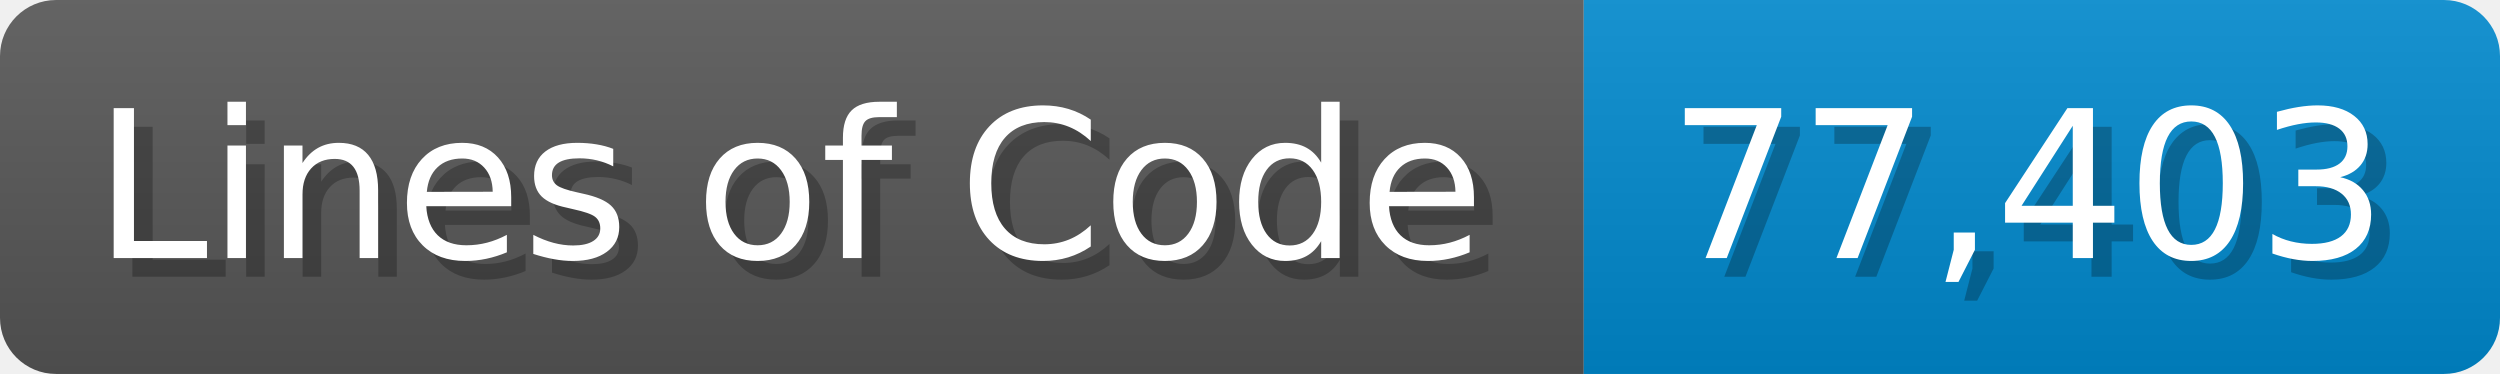
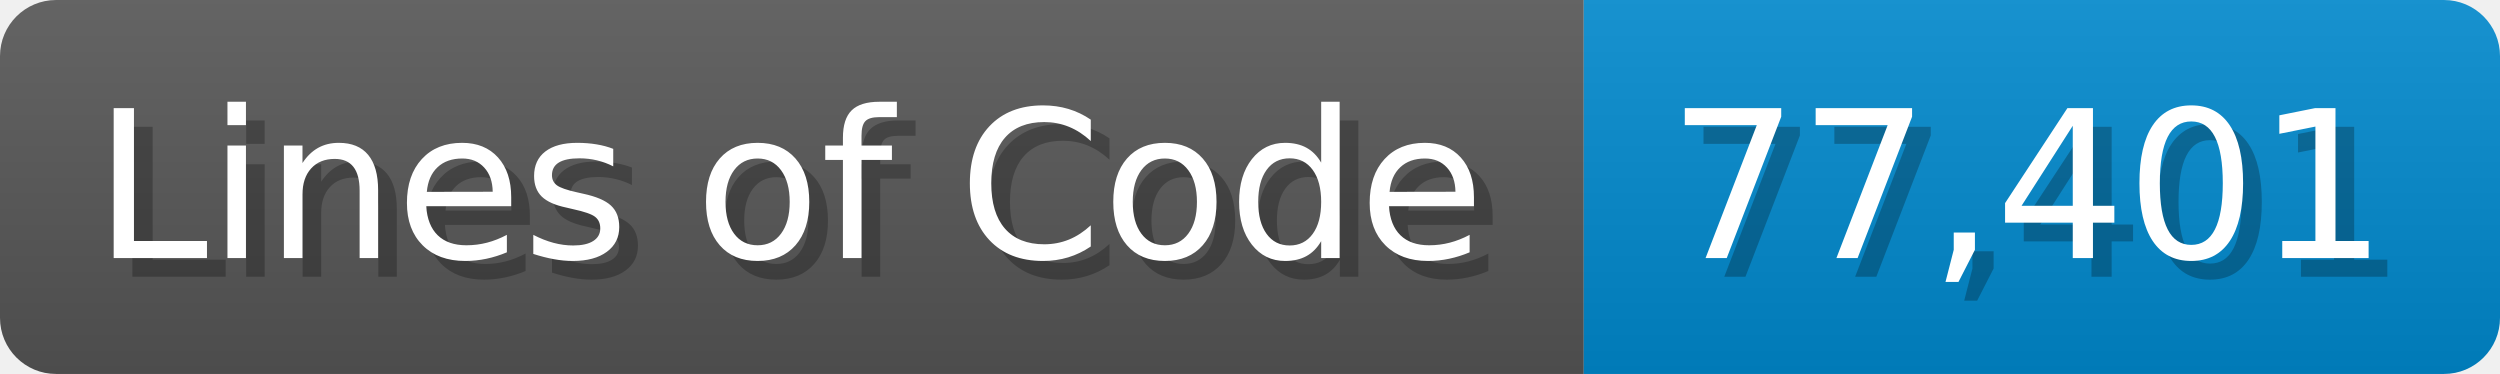
<svg xmlns="http://www.w3.org/2000/svg" width="133.7" height="20" viewBox="0 0 1337 200">
  <linearGradient id="a" x2="0" y2="100%">
    <stop offset="0" stop-opacity=".1" stop-color="#EEE" />
    <stop offset="1" stop-opacity=".1" />
  </linearGradient>
  <mask id="m">
    <rect width="1337" height="200" rx="30" fill="#FFF" />
  </mask>
  <g mask="url(#m)">
    <rect width="847" height="200" fill="#555" />
    <rect width="490" height="200" fill="#08C" x="847" />
    <rect width="1337" height="200" fill="url(#a)" />
  </g>
  <g fill="#fff" text-anchor="start" font-family="Verdana,DejaVu Sans,sans-serif" font-size="110">
    <text x="60" y="148" textLength="747" fill="#000" opacity="0.25">Lines of Code</text>
    <text x="50" y="138" textLength="747">Lines of Code</text>
-     <text x="902" y="148" textLength="390" fill="#000" opacity="0.25">77,403</text>
-     <text x="892" y="138" textLength="390">77,403</text>
+     <text x="902" y="148" textLength="390" fill="#000" opacity="0.25">77,401</text>
+     <text x="892" y="138" textLength="390">77,401</text>
  </g>
</svg>
